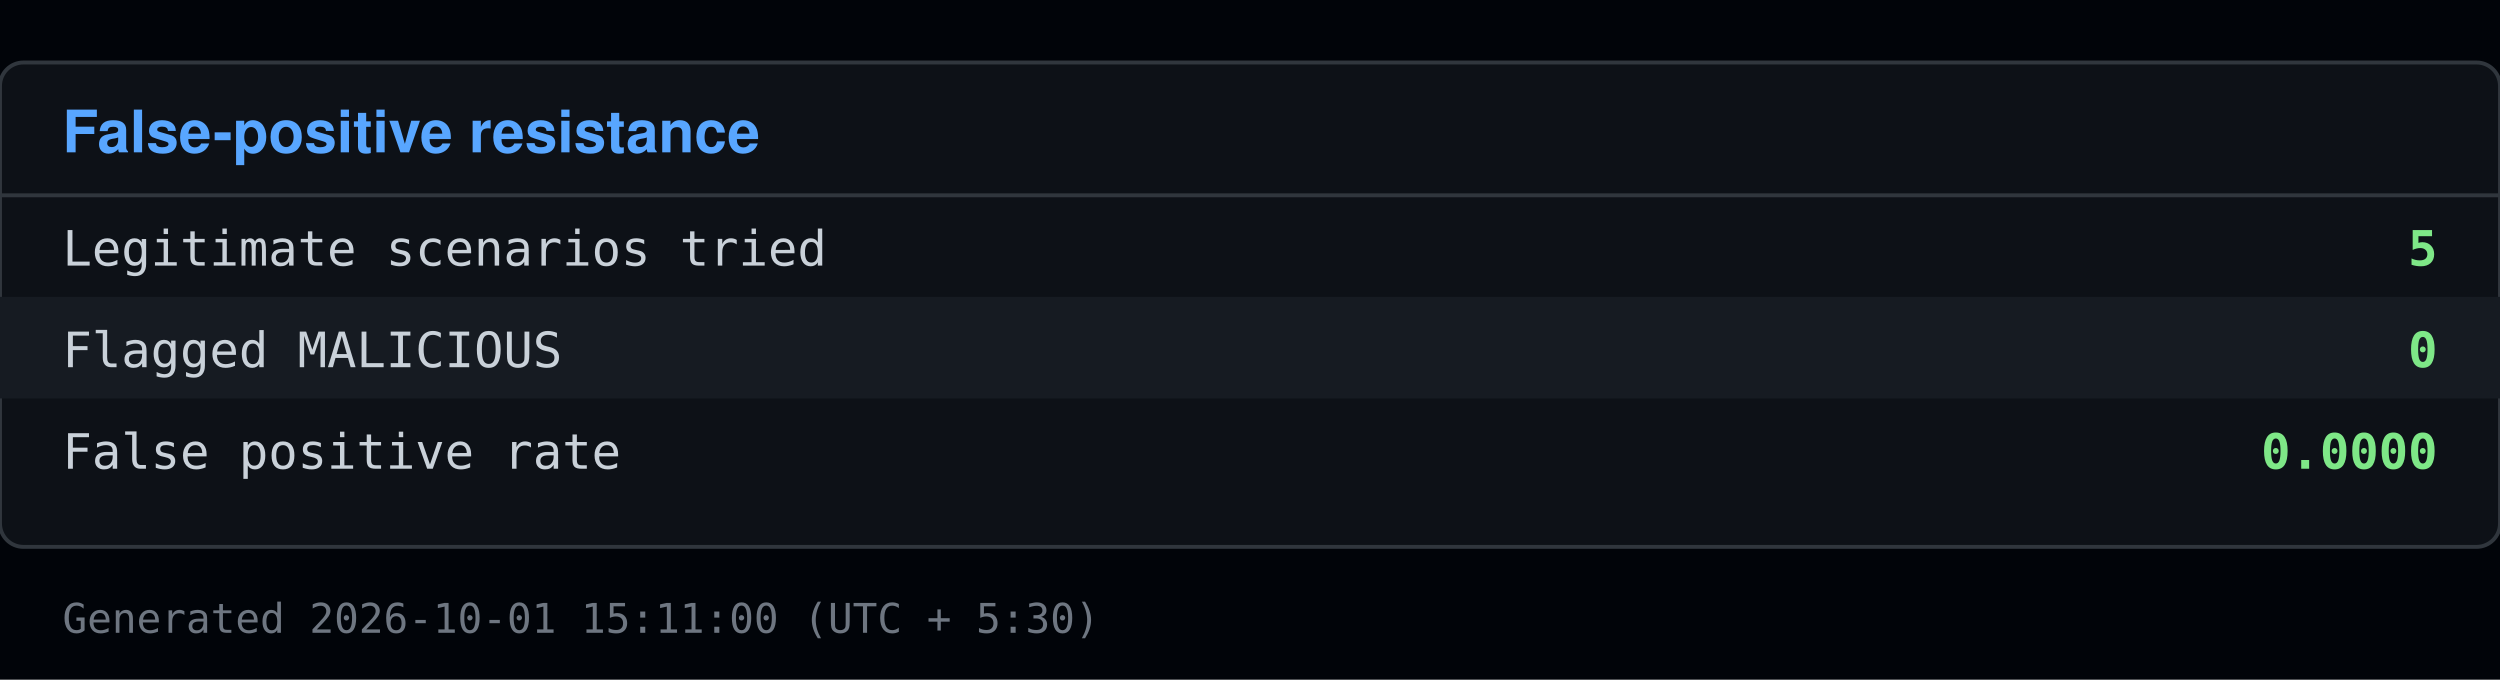
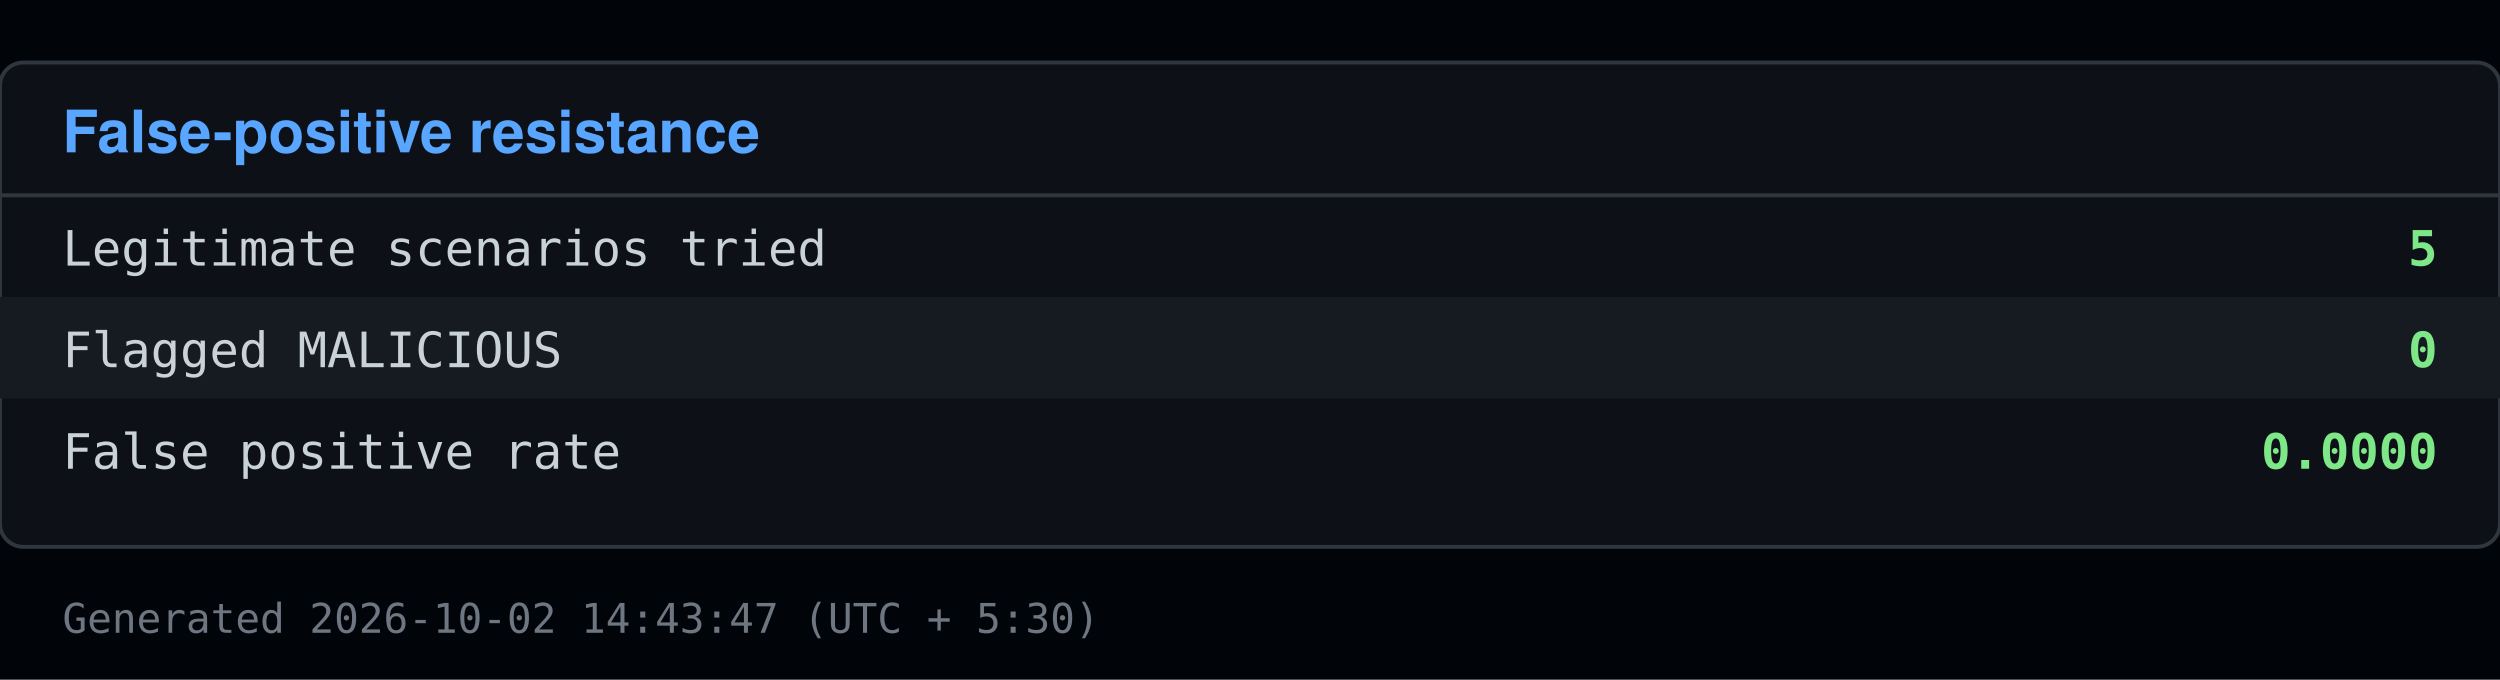
<svg xmlns="http://www.w3.org/2000/svg" viewBox="0 0 640 174" width="640" height="174">
  <rect x="0" y="0" width="640" height="174" fill="#010409" />
  <rect x="0" y="16" width="640" height="124" fill="#0d1117" stroke="#30363d" rx="6" />
  <text x="16" y="39" font-family="Segoe UI, Helvetica, Arial, sans-serif" font-size="15" font-weight="600" fill="#58a6ff">False-positive resistance</text>
  <line x1="0" y1="50" x2="640" y2="50" stroke="#30363d" />
  <text x="16" y="68" font-family="Consolas, Menlo, monospace" font-size="12.5" fill="#c9d1d9">Legitimate scenarios tried</text>
  <text x="624" y="68" font-family="Consolas, Menlo, monospace" font-size="12.5" fill="#7ee787" text-anchor="end" font-weight="600">5</text>
  <rect x="0" y="76" width="640" height="26" fill="#161b22" />
  <text x="16" y="94" font-family="Consolas, Menlo, monospace" font-size="12.5" fill="#c9d1d9">Flagged MALICIOUS</text>
  <text x="624" y="94" font-family="Consolas, Menlo, monospace" font-size="12.5" fill="#7ee787" text-anchor="end" font-weight="600">0</text>
  <text x="16" y="120" font-family="Consolas, Menlo, monospace" font-size="12.5" fill="#c9d1d9">False positive rate</text>
  <text x="624" y="120" font-family="Consolas, Menlo, monospace" font-size="12.5" fill="#7ee787" text-anchor="end" font-weight="600">0.0000</text>
-   <text x="16" y="162" font-family="Consolas, Menlo, monospace" font-size="10.5" fill="#6e7681">Generated 2026-10-01 15:11:00 (UTC + 5:30)</text>
+   <text x="16" y="162" font-family="Consolas, Menlo, monospace" font-size="10.5" fill="#6e7681">Generated 2026-10-02 14:43:47 (UTC + 5:30)</text>
</svg>
